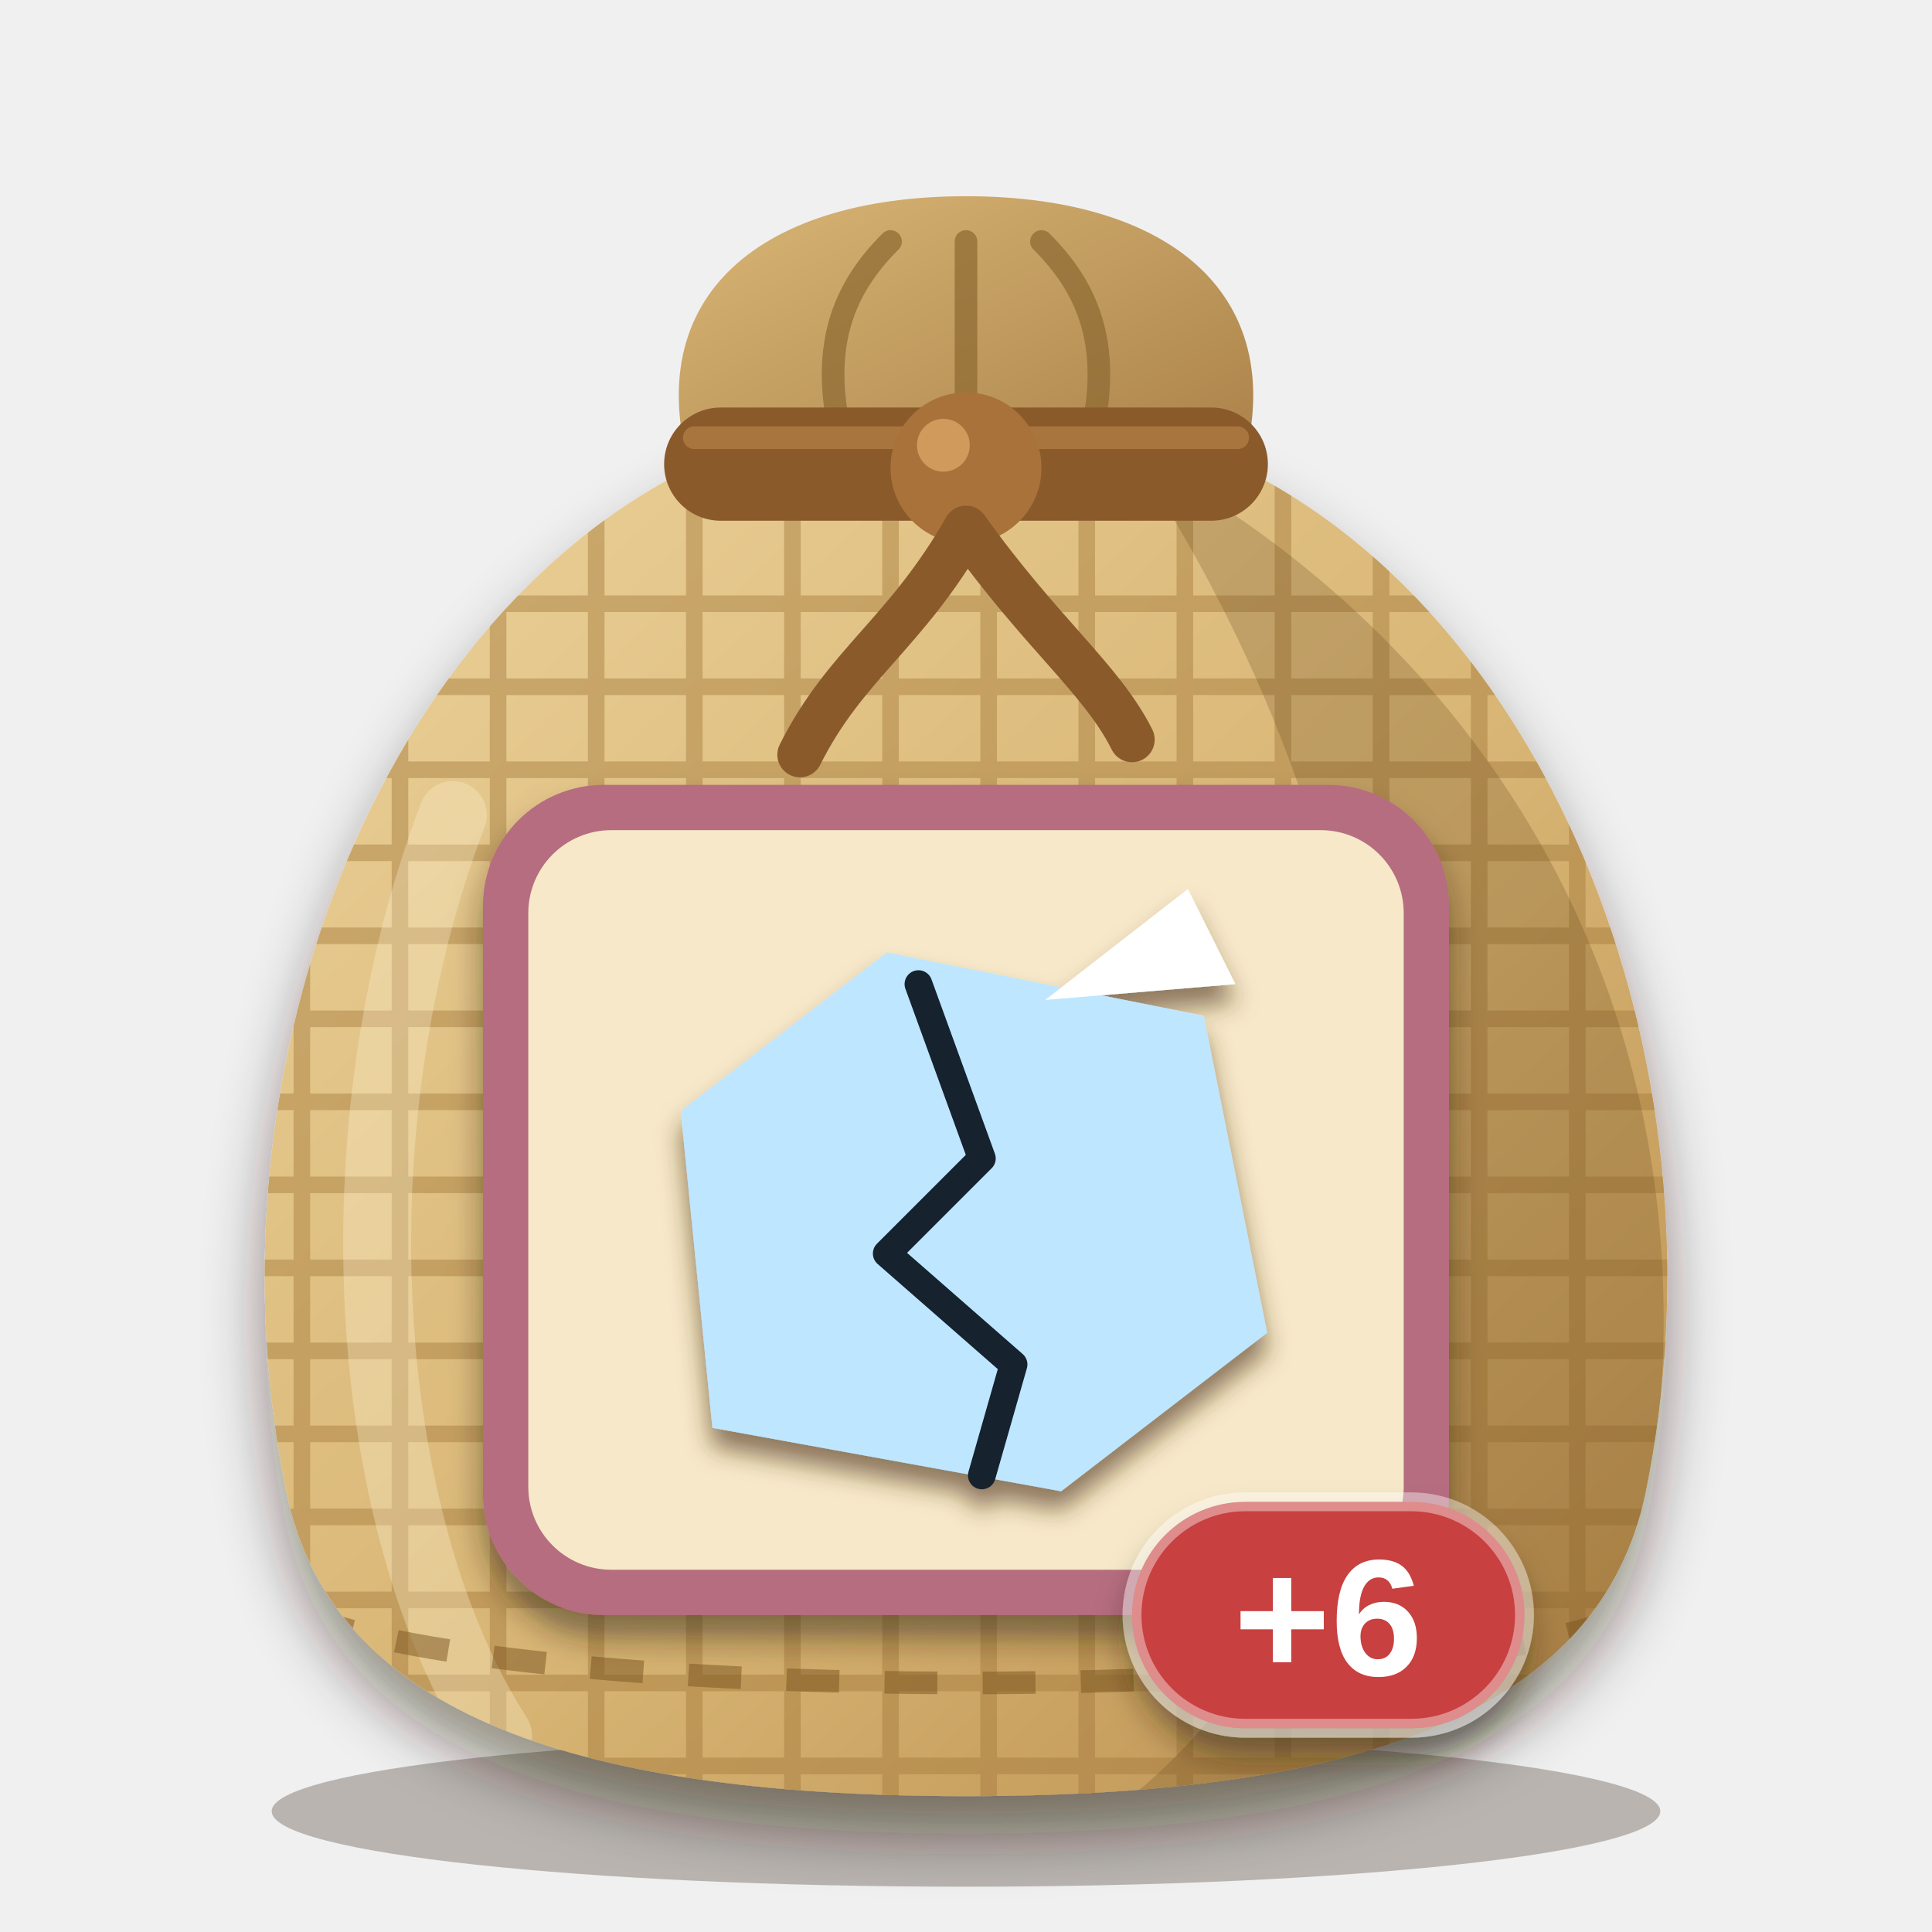
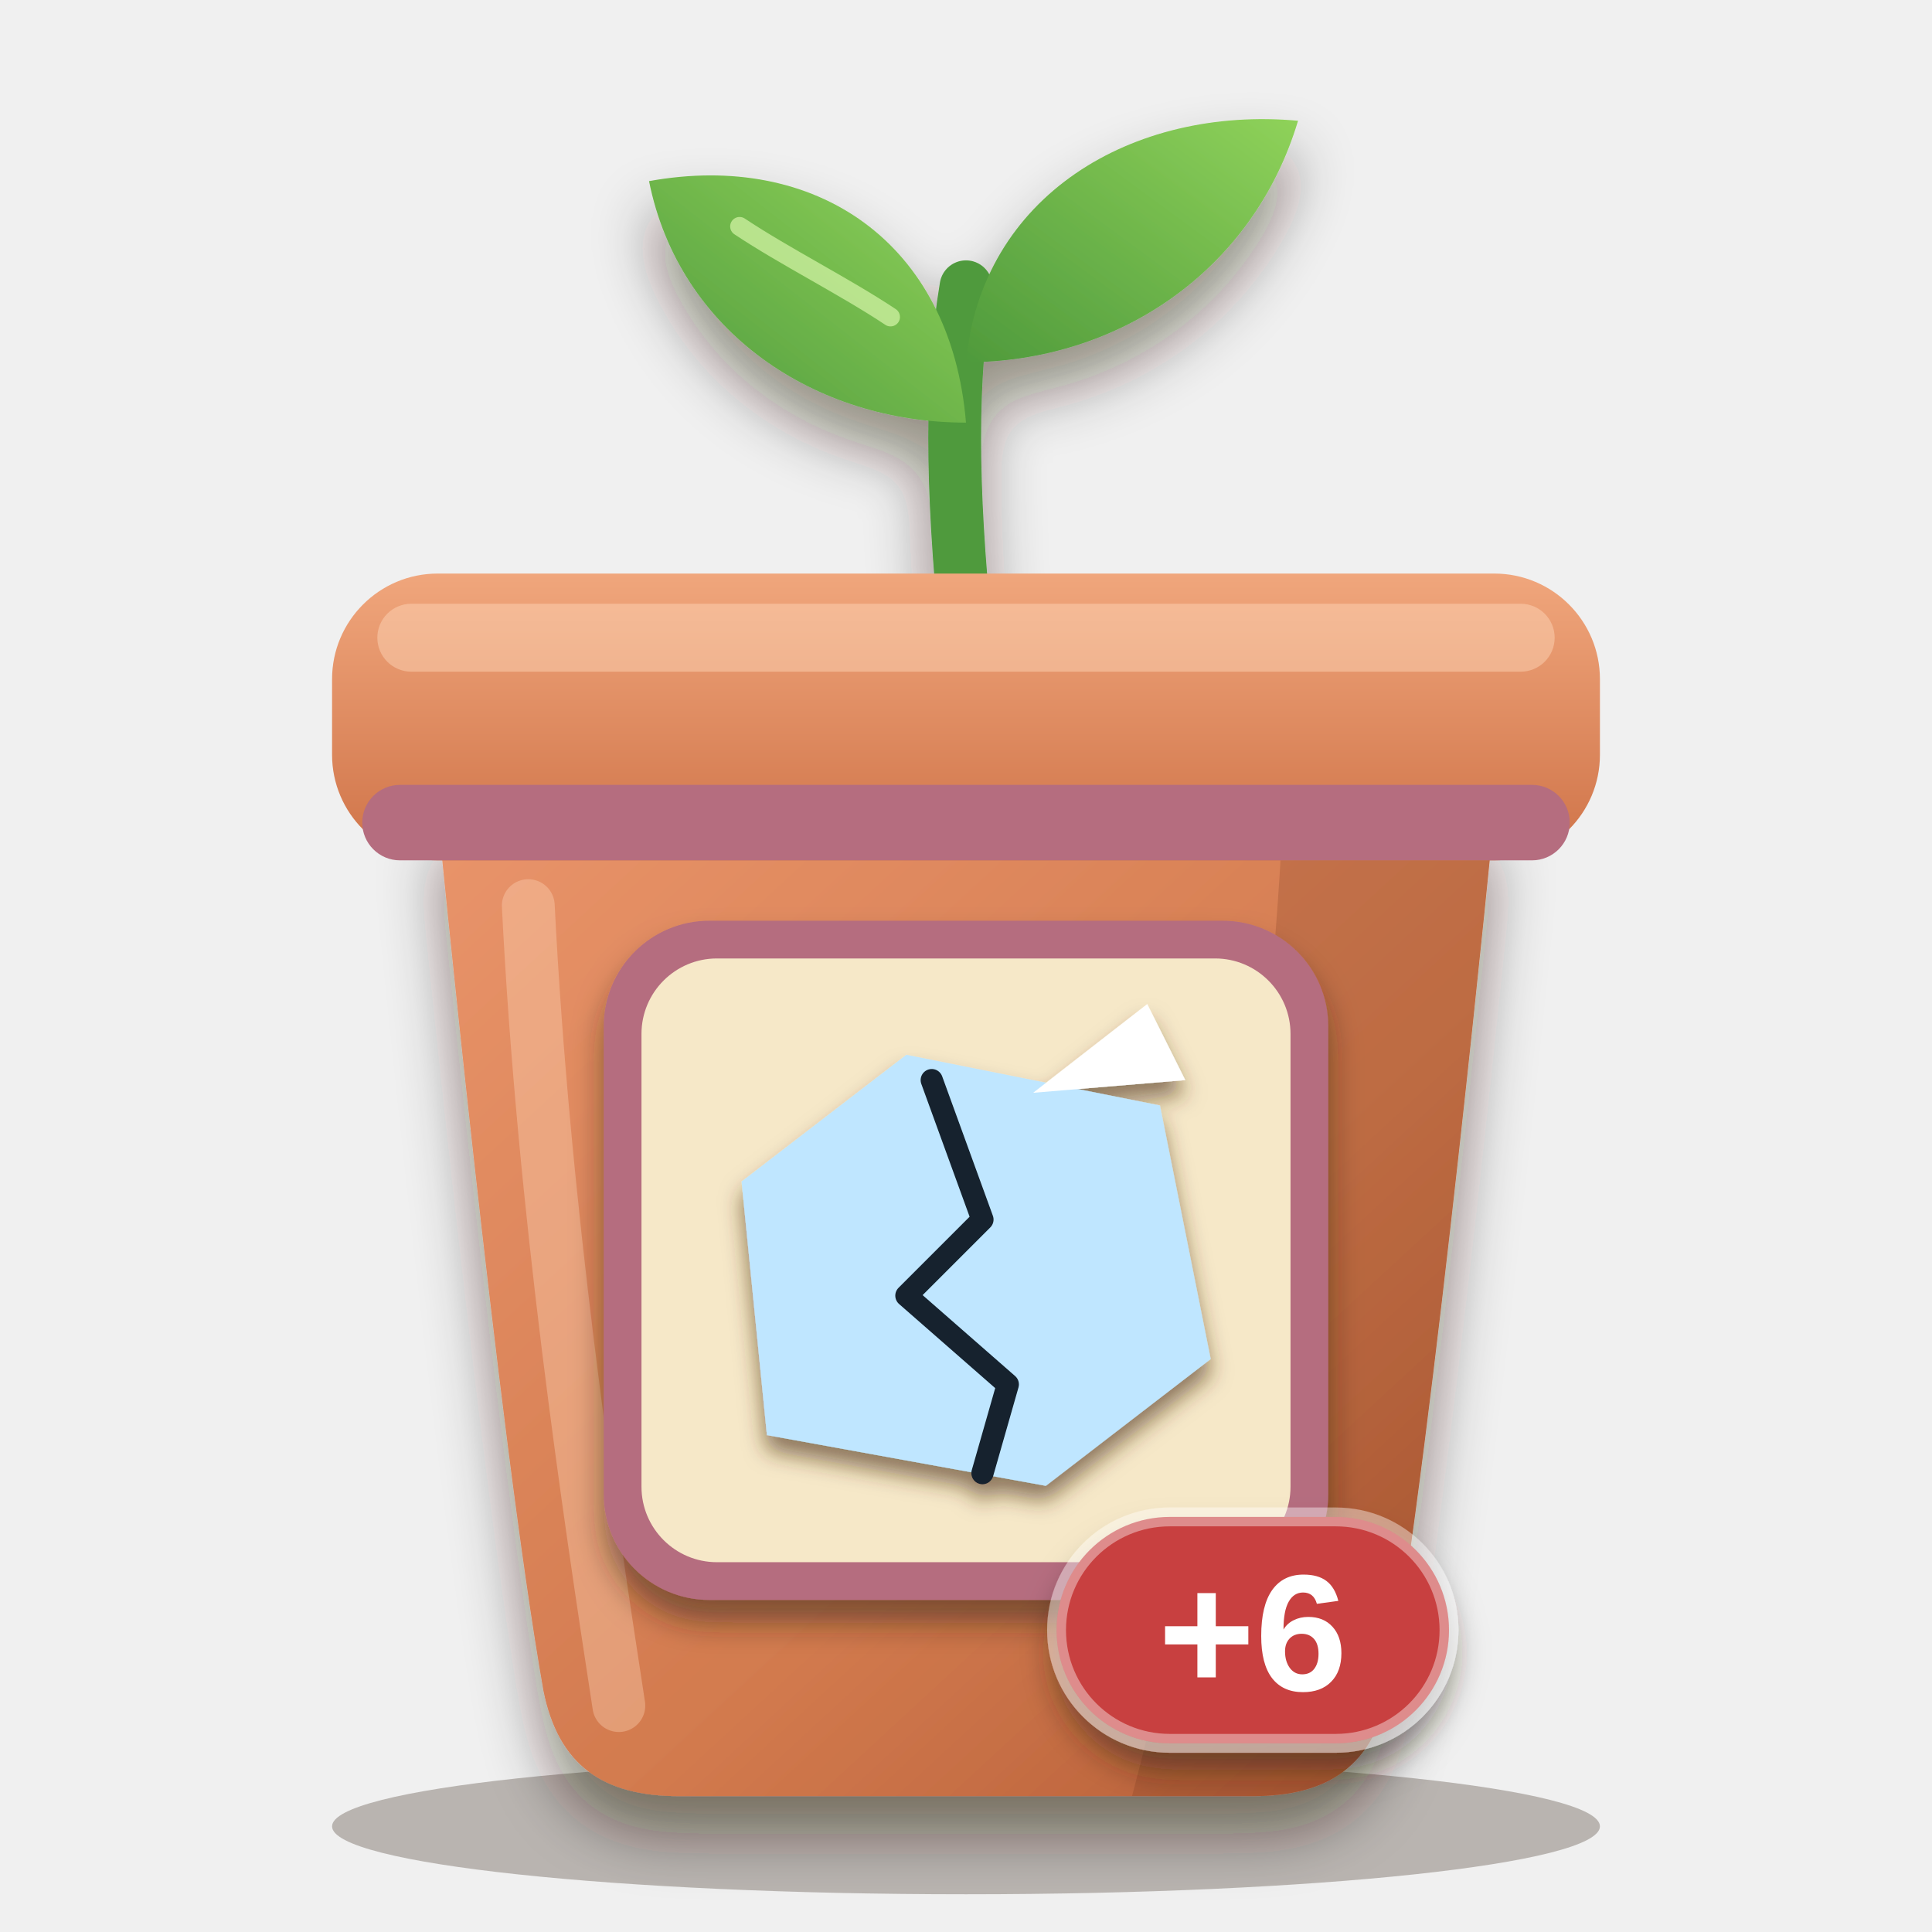
<svg xmlns="http://www.w3.org/2000/svg" viewBox="0 0 256 256" width="256" height="256">
  <defs>
-     <clipPath id="sk">
-       <path d="M96 60 C52 78 26 140 38 198 C44 226 74 238 128 238 C182 238 212 226 218 198 C230 140 204 78 160 60 Z" />
+     <clipPath id="pb">
+       <path d="M58 108 H198 C198 108 190 190 184 224 C182 234 176 238 166 238 H90 C80 238 74 234 72 224 C66 190 58 108 58 108 Z" />
    </clipPath>
-     <linearGradient id="bg" x1="0" y1="0" x2="1" y2="1">
-       <stop offset="0" stop-color="#ecd29a" />
-       <stop offset="0.55" stop-color="#d8b574" />
-       <stop offset="1" stop-color="#b98d4e" />
+     <linearGradient id="pot" x1="0" y1="0" x2="1" y2="1">
+       <stop offset="0" stop-color="#e9946a" />
+       <stop offset="0.6" stop-color="#d27a4e" />
+       <stop offset="1" stop-color="#b25a34" />
    </linearGradient>
-     <linearGradient id="ng" x1="0" y1="0" x2="1" y2="1">
-       <stop offset="0" stop-color="#d9b676" />
-       <stop offset="1" stop-color="#a98048" />
+     <linearGradient id="rim" x1="0" y1="0" x2="0" y2="1">
+       <stop offset="0" stop-color="#f0a67c" />
+       <stop offset="1" stop-color="#cf7348" />
+     </linearGradient>
+     <linearGradient id="leaf" x1="0" y1="1" x2="1" y2="0">
+       <stop offset="0" stop-color="#4f9a3c" />
+       <stop offset="1" stop-color="#8fd25a" />
    </linearGradient>
    <filter id="soft" x="-20%" y="-20%" width="140%" height="150%">
      <feDropShadow dx="0" dy="5" stdDeviation="4" flood-color="#2a1a0c" flood-opacity="0.45" />
    </filter>
    <filter id="lab" x="-20%" y="-20%" width="140%" height="150%">
      <feDropShadow dx="0" dy="3" stdDeviation="2" flood-color="#2a1a0c" flood-opacity="0.5" />
    </filter>
    <filter id="ms" x="-20%" y="-20%" width="140%" height="150%">
-       <feDropShadow dx="0" dy="2.5" stdDeviation="1.6" flood-color="#4a2e10" flood-opacity="0.6" />
+       <feDropShadow dx="0" dy="2" stdDeviation="1.4" flood-color="#4a2e10" flood-opacity="0.6" />
    </filter>
  </defs>
-   <ellipse cx="128" cy="240" rx="92" ry="10" fill="#2a1a0c" opacity="0.28" />
-   <path d="M92 64 C84 40 100 26 128 26 C156 26 172 40 164 64 Z" fill="url(#ng)" />
-   <path d="M112 60 C108 46 112 38 118 32 M128 60 V32 M144 60 C148 46 144 38 138 32" fill="none" stroke="#8c6830" stroke-width="3" stroke-linecap="round" opacity="0.7" />
+   <ellipse cx="128" cy="242" rx="84" ry="9" fill="#2a1a0c" opacity="0.28" />
  <g filter="url(#soft)">
-     <path d="M96 60 C52 78 26 140 38 198 C44 226 74 238 128 238 C182 238 212 226 218 198 C230 140 204 78 160 60 Z" fill="url(#bg)" />
+     <path d="M128 84 C126 64 126 50 128 38" fill="none" stroke="#4f9a3c" stroke-width="7" stroke-linecap="round" />
+     <path d="M128 56 C108 56 90 44 86 24 C108 20 126 32 128 56 Z" fill="url(#leaf)" />
+     <path d="M128 48 C148 48 166 36 172 16 C150 14 130 26 128 48 Z" fill="url(#leaf)" />
  </g>
-   <g clip-path="url(#sk)">
-     <g stroke="#a47a3c" stroke-width="2.2" opacity="0.45">
-       <path d="M20 80 H240" />
-       <path d="M20 91 H240" />
-       <path d="M20 102 H240" />
-       <path d="M20 113 H240" />
-       <path d="M20 124 H240" />
-       <path d="M20 135 H240" />
-       <path d="M20 146 H240" />
-       <path d="M20 157 H240" />
-       <path d="M20 168 H240" />
-       <path d="M20 179 H240" />
-       <path d="M20 190 H240" />
-       <path d="M20 201 H240" />
-       <path d="M20 212 H240" />
-       <path d="M20 223 H240" />
-       <path d="M20 234 H240" />
-       <path d="M40 60 V240" />
-       <path d="M53 60 V240" />
-       <path d="M66 60 V240" />
-       <path d="M79 60 V240" />
-       <path d="M92 60 V240" />
-       <path d="M105 60 V240" />
-       <path d="M118 60 V240" />
-       <path d="M131 60 V240" />
-       <path d="M144 60 V240" />
-       <path d="M157 60 V240" />
-       <path d="M170 60 V240" />
-       <path d="M183 60 V240" />
-       <path d="M196 60 V240" />
-       <path d="M209 60 V240" />
-     </g>
-     <path d="M150 60 C206 90 234 150 214 218 C204 232 176 238 150 238 C196 200 190 120 150 60 Z" fill="#5a3a14" opacity="0.22" />
-     <path d="M60 108 C44 150 48 202 66 230" fill="none" stroke="#fff6d8" stroke-width="9" stroke-linecap="round" opacity="0.3" />
-     <path d="M40 214 C70 226 186 226 216 214" fill="none" stroke="#7a5420" stroke-width="3" stroke-dasharray="7 6" opacity="0.5" />
+   <path d="M118 42 C112 38 104 34 98 30" fill="none" stroke="#d6f5a8" stroke-width="2.5" stroke-linecap="round" opacity="0.7" />
+   <g filter="url(#soft)">
+     <path d="M58 108 H198 C198 108 190 190 184 224 C182 234 176 238 166 238 H90 C80 238 74 234 72 224 C66 190 58 108 58 108 Z" fill="url(#pot)" />
  </g>
-   <rect x="88" y="54" width="80" height="15" rx="7.5" fill="#8a5a2b" />
-   <path d="M92 58 H164" stroke="#b07c42" stroke-width="3" stroke-linecap="round" opacity="0.8" />
-   <circle cx="128" cy="62" r="10" fill="#a8723a" />
-   <circle cx="125" cy="59" r="3.5" fill="#d9a465" opacity="0.8" />
-   <path d="M128 70 C120 84 112 88 106 100 M128 70 C138 84 146 90 150 98" fill="none" stroke="#8a5a2b" stroke-width="6" stroke-linecap="round" />
+   <g clip-path="url(#pb)">
+     <path d="M170 108 H198 C198 108 190 190 184 224 C182 234 176 238 166 238 H150 C160 200 168 150 170 108 Z" fill="#6a2e12" opacity="0.2" />
+     <path d="M70 120 C72 160 78 200 82 226" fill="none" stroke="#ffd9bd" stroke-width="7" stroke-linecap="round" opacity="0.35" />
+   </g>
+   <rect x="44" y="76" width="168" height="38" rx="14" fill="url(#rim)" />
+   <rect x="50" y="80" width="156" height="9" rx="4.5" fill="#ffd9bd" opacity="0.45" />
+   <rect x="48" y="104" width="160" height="10" rx="5" fill="#b56d7f" />
  <g filter="url(#lab)">
-     <rect x="64" y="104" width="128" height="110" rx="16" fill="#b56d7f" />
+     <rect x="80" y="122" width="96" height="90" rx="14" fill="#b56d7f" />
  </g>
-   <rect x="70" y="110" width="116" height="98" rx="11" fill="#f6e8c8" />
+   <rect x="85" y="127" width="86" height="80" rx="10" fill="#f6e8c8" />
  <g filter="url(#ms)">
-     <g transform="translate(75.5 111.5) scale(1.05)">
+     <g transform="translate(86.5 128) scale(0.84)">
      <path d="M18 74 L14 34 L40 14 L80 22 L88 62 L62 82 Z" fill="#bfe6ff" />
      <path d="M44 18 L52 40 L40 52 L56 66 L52 80" fill="none" stroke="#13212e" stroke-width="3.5" stroke-linejoin="round" stroke-linecap="round" />
      <path d="M60 20 L78 6 L84 18 Z" fill="#fff" />
    </g>
  </g>
  <g filter="url(#lab)">
-     <rect x="150" y="199" width="52" height="30" rx="15" fill="#c8403f" stroke="#ffffff" stroke-opacity="0.4" stroke-width="2.5" />
-     <text x="176" y="222" font-family="Arial Black, Arial, Helvetica, sans-serif" font-weight="900" font-size="22" text-anchor="middle" fill="#ffffff">+6</text>
+     <rect x="140" y="201" width="52" height="30" rx="15" fill="#c8403f" stroke="#ffffff" stroke-opacity="0.4" stroke-width="2.5" />
+     <text x="166" y="224" font-family="Arial Black, Arial, Helvetica, sans-serif" font-weight="900" font-size="22" text-anchor="middle" fill="#ffffff">+6</text>
  </g>
</svg>
